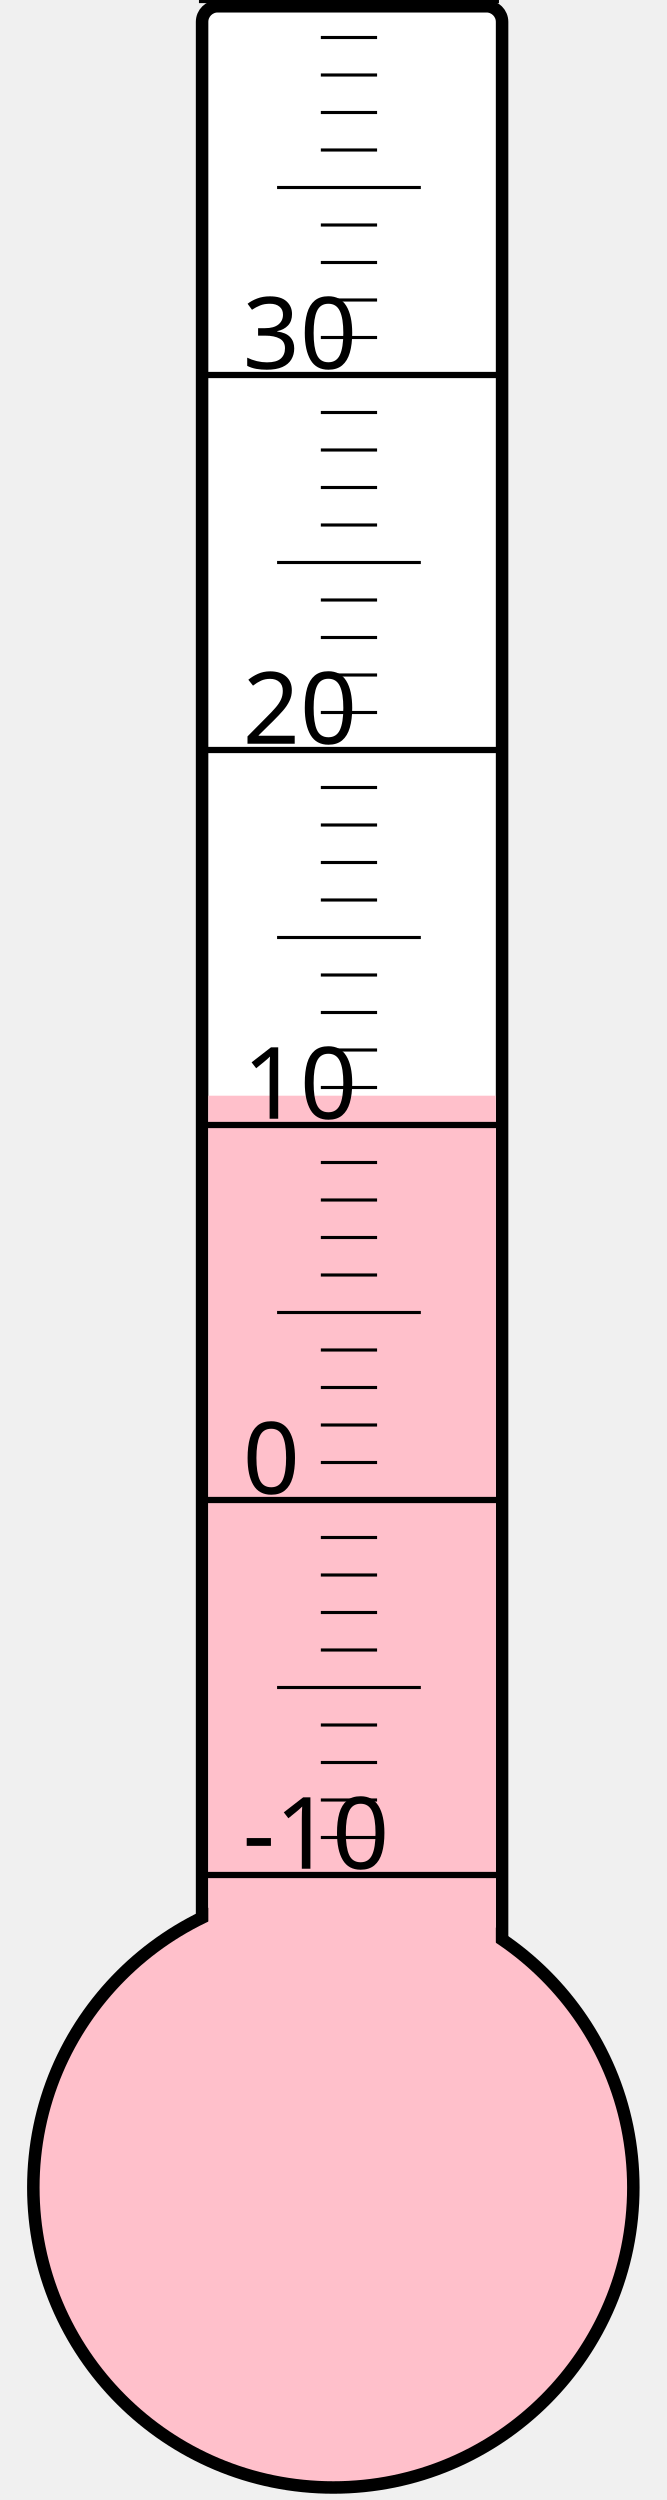
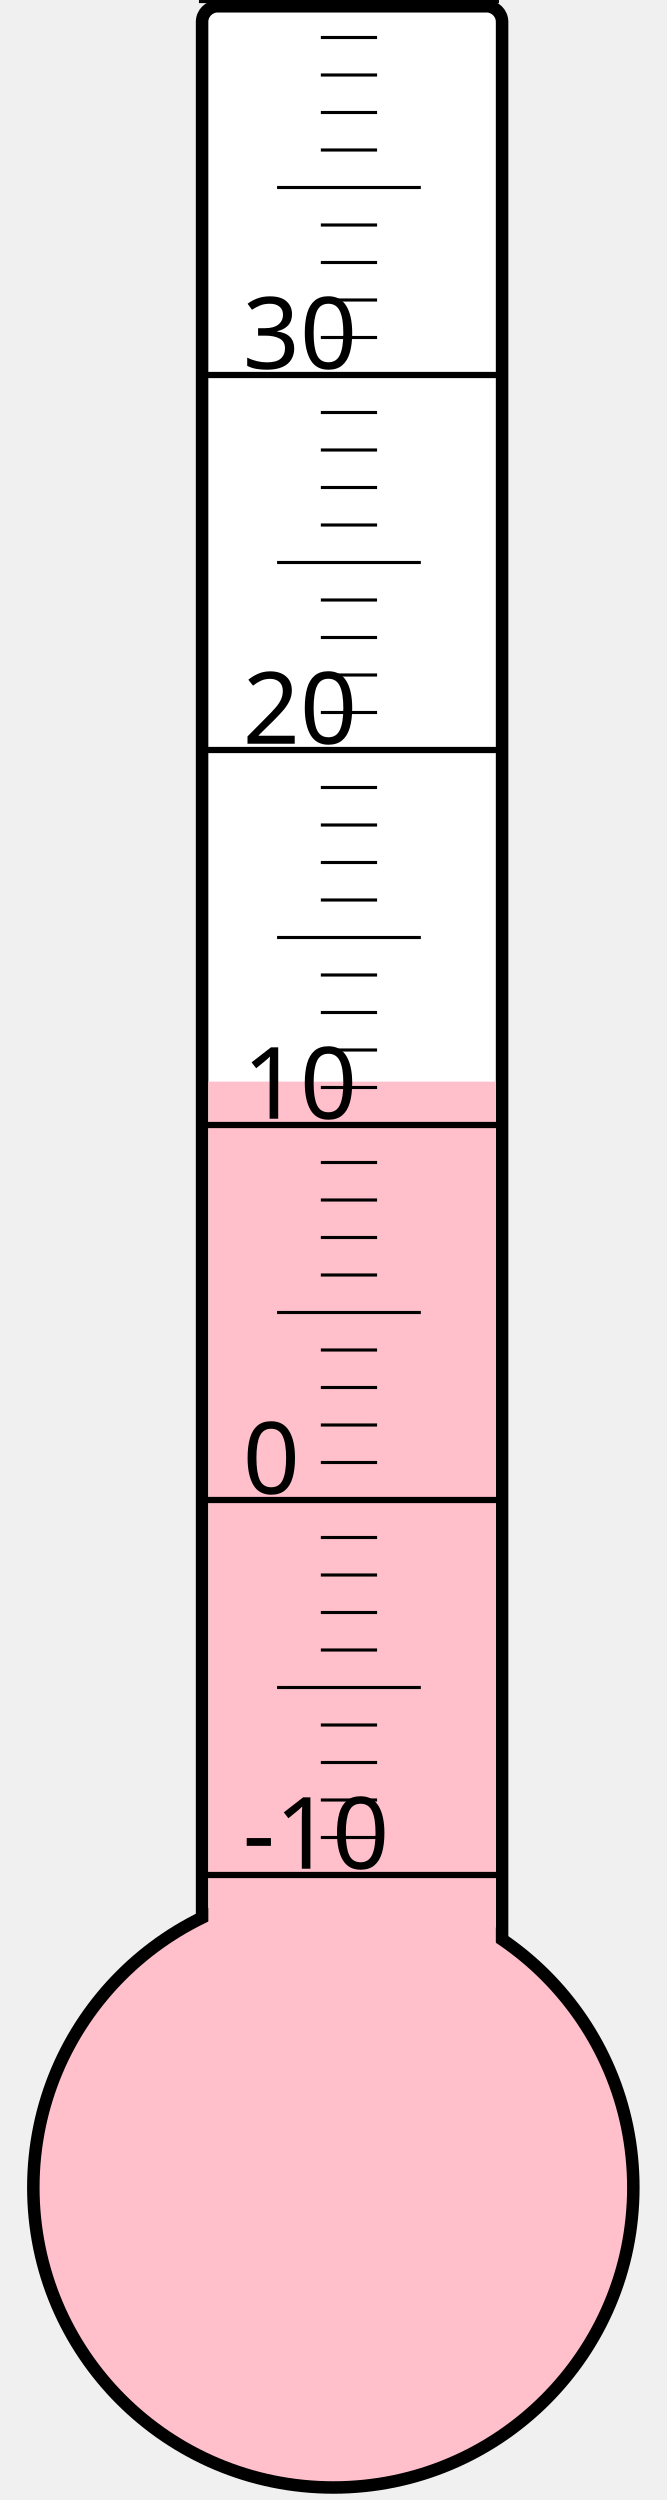
<svg xmlns="http://www.w3.org/2000/svg" width="40px" height="150px" viewBox="0 0 200 800">
  <rect width="200" height="800" x="0" y="0" style="fill: #ffffeb; fill-opacity: 0;" />
  <rect width="96" height="680" x="58" y="2" rx="5" ry="5" style="fill: white; fill-opacity: 1; stroke: black; stroke-width: 4;" />
  <circle cx="100" cy="700" r="96" style="fill: pink; stroke: black; stroke-width: 4;" />
-   <rect width="92" height="349.375" x="60" y="350.625" style="fill: pink; fill-opacity: 1; stroke-width: 0;" />
+   <rect width="92" height="353.875" x="60" y="346.125" style="fill: pink; fill-opacity: 1; stroke-width: 0;" />
  <text x="71" y="598" style="font-family: sans-serif; font-size: 24pt;">-10</text>
  <text x="71" y="478" style="font-family: sans-serif; font-size: 24pt;">0</text>
  <text x="71" y="358" style="font-family: sans-serif; font-size: 24pt;">10</text>
  <text x="71" y="238" style="font-family: sans-serif; font-size: 24pt;">20</text>
  <text x="71" y="118" style="font-family: sans-serif; font-size: 24pt;">30</text>
  <g style="stroke: black;">
    <line x1="57" y1="600" x2="153" y2="600" style="stroke-width: 2;" />
    <line x1="96" y1="588" x2="114" y2="588" style="stroke-width: 1;" />
    <line x1="96" y1="576" x2="114" y2="576" style="stroke-width: 1;" />
    <line x1="96" y1="564" x2="114" y2="564" style="stroke-width: 1;" />
    <line x1="96" y1="552" x2="114" y2="552" style="stroke-width: 1;" />
    <line x1="82" y1="540" x2="128" y2="540" style="stroke-width: 1;" />
    <line x1="96" y1="528" x2="114" y2="528" style="stroke-width: 1;" />
    <line x1="96" y1="516" x2="114" y2="516" style="stroke-width: 1;" />
    <line x1="96" y1="504" x2="114" y2="504" style="stroke-width: 1;" />
    <line x1="96" y1="492" x2="114" y2="492" style="stroke-width: 1;" />
    <line x1="57" y1="480" x2="153" y2="480" style="stroke-width: 2;" />
    <line x1="96" y1="468" x2="114" y2="468" style="stroke-width: 1;" />
    <line x1="96" y1="456" x2="114" y2="456" style="stroke-width: 1;" />
    <line x1="96" y1="444" x2="114" y2="444" style="stroke-width: 1;" />
    <line x1="96" y1="432" x2="114" y2="432" style="stroke-width: 1;" />
    <line x1="82" y1="420" x2="128" y2="420" style="stroke-width: 1;" />
    <line x1="96" y1="408" x2="114" y2="408" style="stroke-width: 1;" />
    <line x1="96" y1="396" x2="114" y2="396" style="stroke-width: 1;" />
    <line x1="96" y1="384" x2="114" y2="384" style="stroke-width: 1;" />
    <line x1="96" y1="372" x2="114" y2="372" style="stroke-width: 1;" />
    <line x1="57" y1="360" x2="153" y2="360" style="stroke-width: 2;" />
    <line x1="96" y1="348" x2="114" y2="348" style="stroke-width: 1;" />
    <line x1="96" y1="336" x2="114" y2="336" style="stroke-width: 1;" />
    <line x1="96" y1="324" x2="114" y2="324" style="stroke-width: 1;" />
    <line x1="96" y1="312" x2="114" y2="312" style="stroke-width: 1;" />
    <line x1="82" y1="300" x2="128" y2="300" style="stroke-width: 1;" />
    <line x1="96" y1="288" x2="114" y2="288" style="stroke-width: 1;" />
    <line x1="96" y1="276" x2="114" y2="276" style="stroke-width: 1;" />
    <line x1="96" y1="264" x2="114" y2="264" style="stroke-width: 1;" />
    <line x1="96" y1="252" x2="114" y2="252" style="stroke-width: 1;" />
    <line x1="57" y1="240" x2="153" y2="240" style="stroke-width: 2;" />
    <line x1="96" y1="228" x2="114" y2="228" style="stroke-width: 1;" />
    <line x1="96" y1="216" x2="114" y2="216" style="stroke-width: 1;" />
    <line x1="96" y1="204" x2="114" y2="204" style="stroke-width: 1;" />
    <line x1="96" y1="192" x2="114" y2="192" style="stroke-width: 1;" />
    <line x1="82" y1="180" x2="128" y2="180" style="stroke-width: 1;" />
    <line x1="96" y1="168" x2="114" y2="168" style="stroke-width: 1;" />
    <line x1="96" y1="156" x2="114" y2="156" style="stroke-width: 1;" />
    <line x1="96" y1="144" x2="114" y2="144" style="stroke-width: 1;" />
    <line x1="96" y1="132" x2="114" y2="132" style="stroke-width: 1;" />
    <line x1="57" y1="120" x2="153" y2="120" style="stroke-width: 2;" />
    <line x1="96" y1="108" x2="114" y2="108" style="stroke-width: 1;" />
    <line x1="96" y1="96" x2="114" y2="96" style="stroke-width: 1;" />
    <line x1="96" y1="84" x2="114" y2="84" style="stroke-width: 1;" />
    <line x1="96" y1="72" x2="114" y2="72" style="stroke-width: 1;" />
    <line x1="82" y1="60" x2="128" y2="60" style="stroke-width: 1;" />
    <line x1="96" y1="48" x2="114" y2="48" style="stroke-width: 1;" />
    <line x1="96" y1="36" x2="114" y2="36" style="stroke-width: 1;" />
    <line x1="96" y1="24" x2="114" y2="24" style="stroke-width: 1;" />
    <line x1="96" y1="12" x2="114" y2="12" style="stroke-width: 1;" />
    <line x1="57" y1="0" x2="153" y2="0" style="stroke-width: 2;" />
  </g>
</svg>
